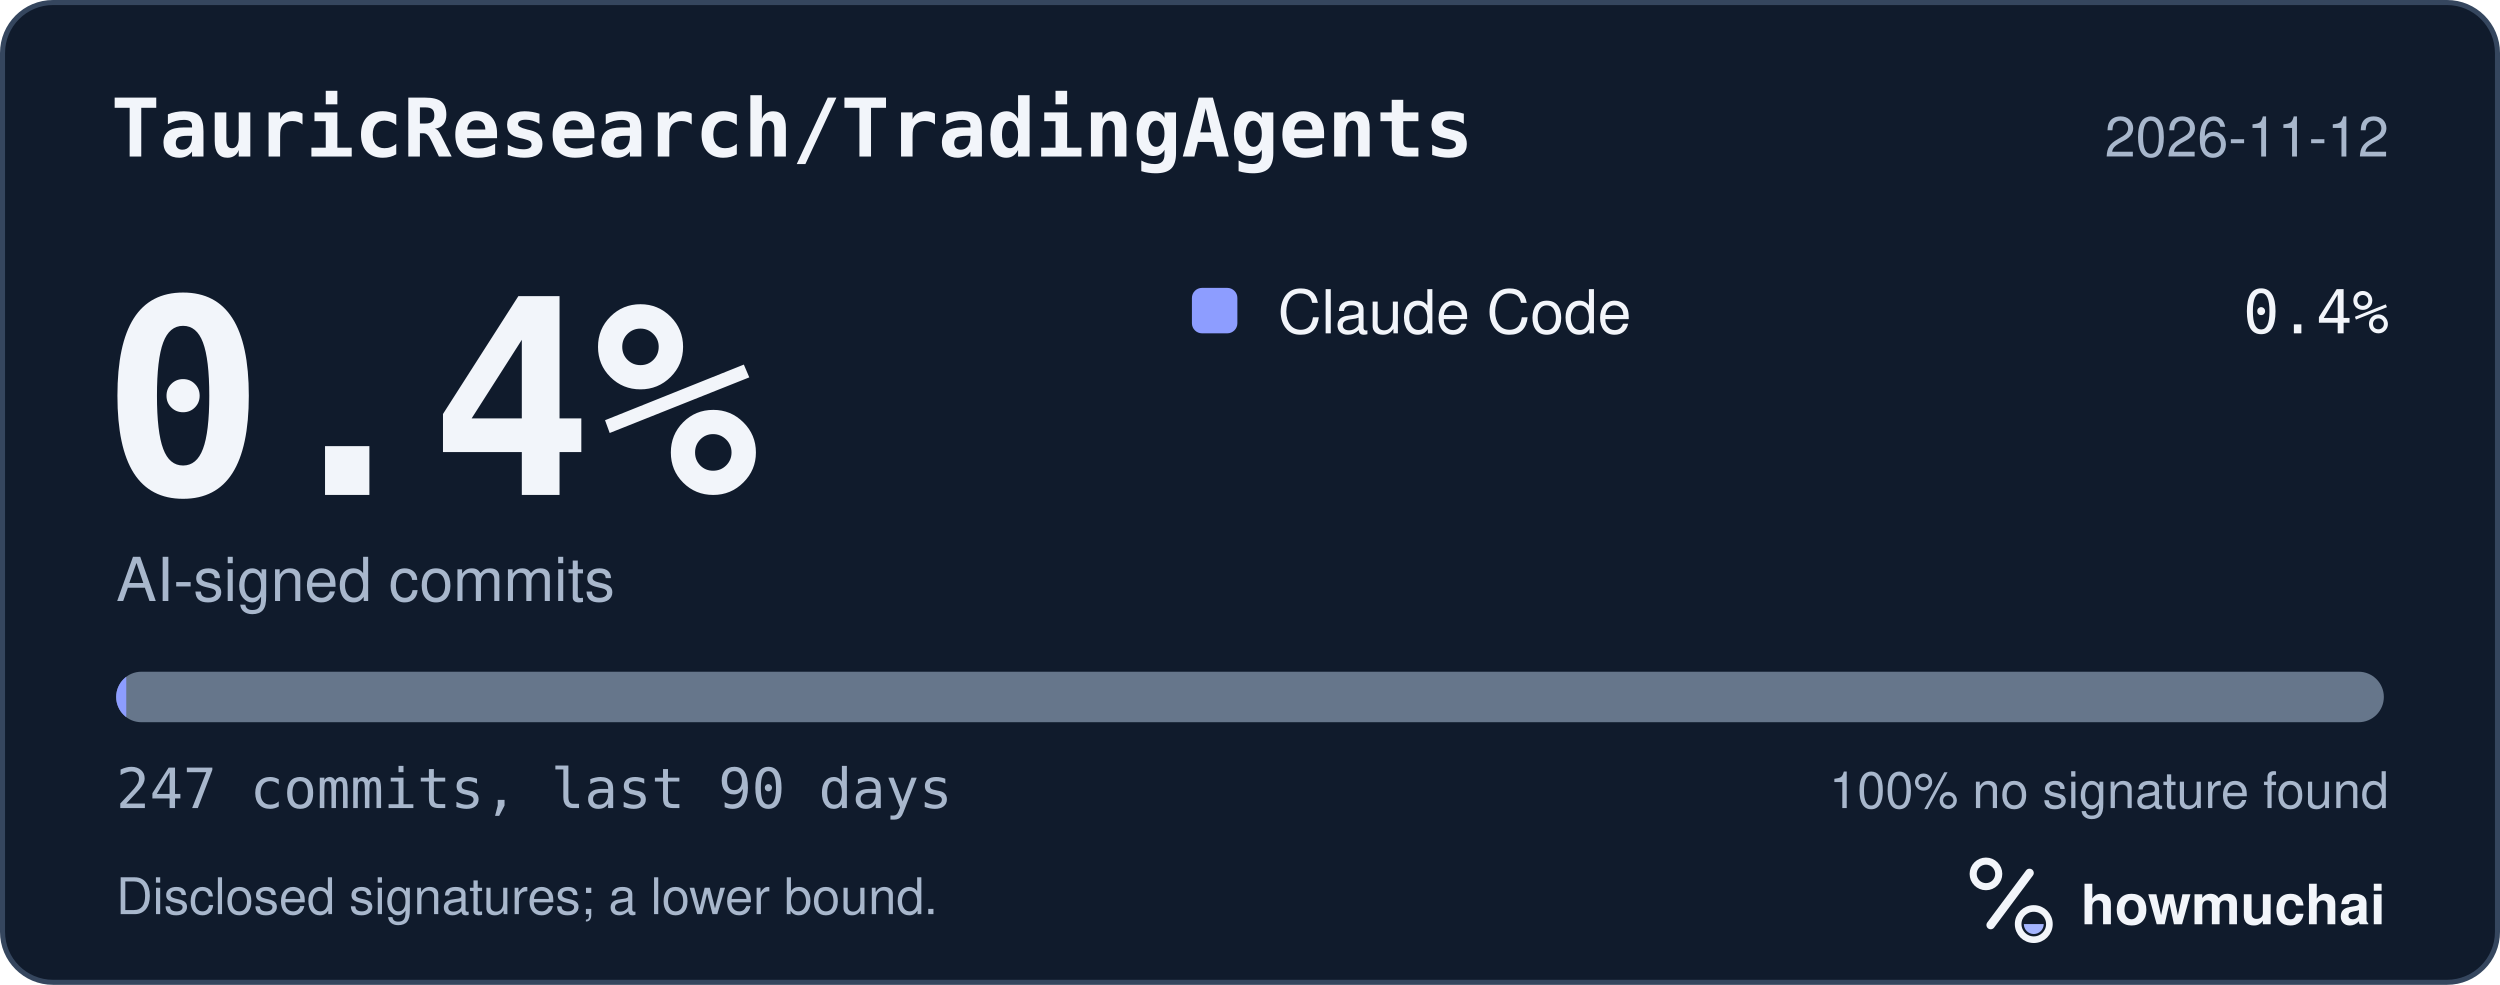
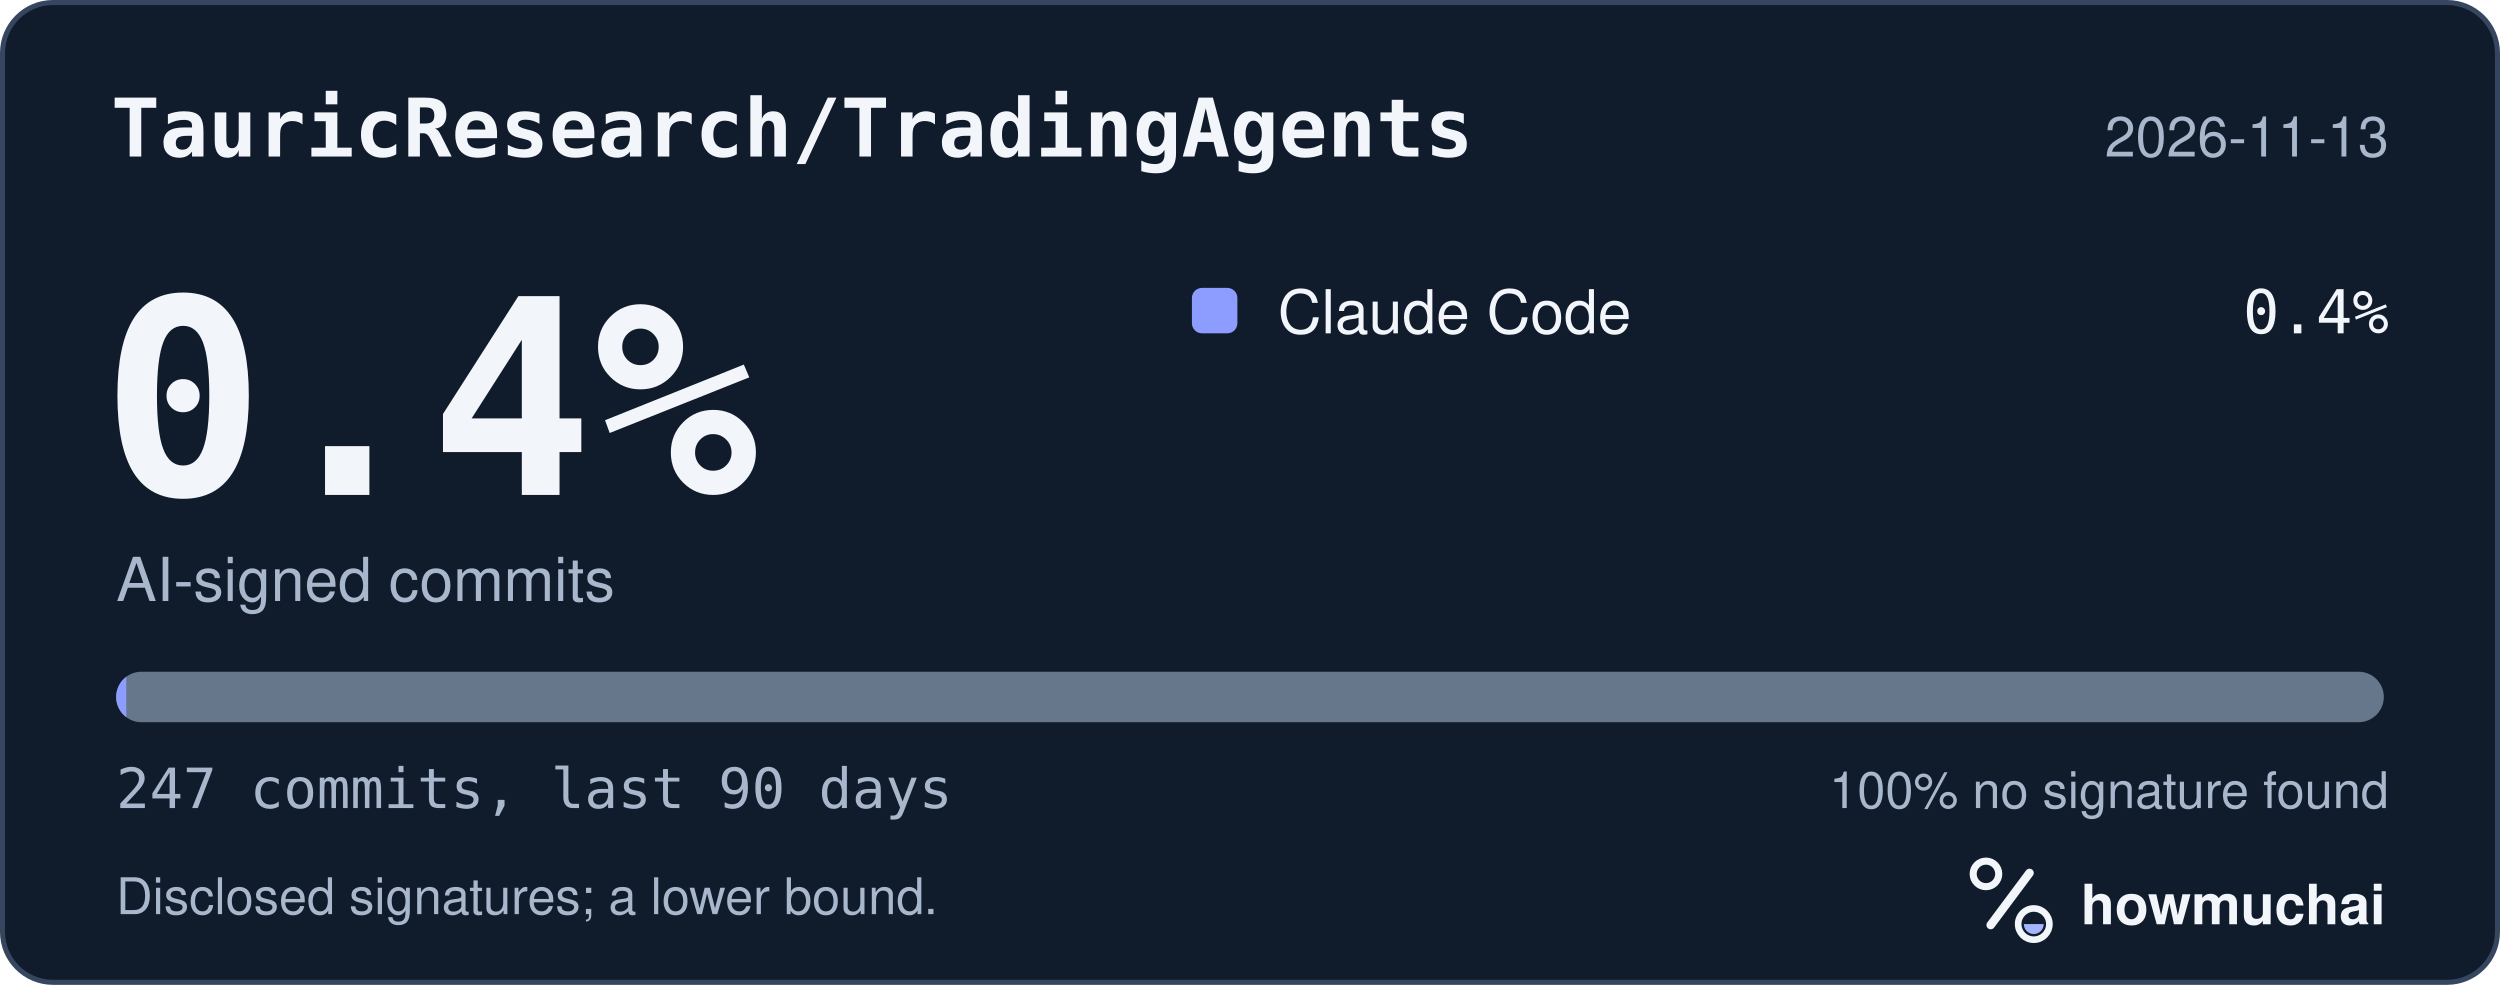
<svg xmlns="http://www.w3.org/2000/svg" width="495" height="195" viewBox="0 0 495 195" role="img" aria-labelledby="hm-t hm-d">
  <rect x="0.5" y="0.5" width="494" height="194" rx="10" fill="#101B2C" stroke="#35465E" />
  <text x="22" y="31" fill="#F2F5FA" font-family="ui-monospace, SF Mono, Menlo, Consolas, IBM Plex Mono, monospace" font-size="16" font-weight="600">TauricResearch/TradingAgents</text>
-   <text x="473" y="31" fill="#A8B7CC" font-family="-apple-system, BlinkMacSystemFont, Segoe UI, Helvetica, Arial, Fira Sans, sans-serif" font-size="11" text-anchor="end">2026-11-12</text>
+   <text x="473" y="31" fill="#A8B7CC" font-family="-apple-system, BlinkMacSystemFont, Segoe UI, Helvetica, Arial, Fira Sans, sans-serif" font-size="11" text-anchor="end">2026-11-13</text>
  <text x="20" y="98" fill="#F2F5FA" font-family="ui-monospace, SF Mono, Menlo, Consolas, IBM Plex Mono, monospace" font-size="54" font-weight="700">0.4%</text>
  <text x="23" y="119" fill="#A8B7CC" font-family="-apple-system, BlinkMacSystemFont, Segoe UI, Helvetica, Arial, Fira Sans, sans-serif" font-size="12">AI-signed commits</text>
  <rect x="236" y="57" width="9" height="9" rx="2" fill="#8D9DFF" />
  <text x="253" y="66" fill="#F2F5FA" font-family="-apple-system, BlinkMacSystemFont, Segoe UI, Helvetica, Arial, Fira Sans, sans-serif" font-size="12">Claude Code</text>
  <text x="473" y="66" fill="#F2F5FA" font-family="ui-monospace, SF Mono, Menlo, Consolas, IBM Plex Mono, monospace" font-size="12" text-anchor="end">0.4%</text>
  <defs>
    <clipPath id="hm-bar">
      <rect x="23" y="133" width="449" height="10" rx="5" />
    </clipPath>
  </defs>
  <rect x="23" y="133" width="449" height="10" rx="5" fill="#66768B" />
  <g clip-path="url(#hm-bar)">
    <rect x="23.00" y="133" width="2.00" height="10" fill="#8D9DFF" />
  </g>
  <text x="23" y="160" fill="#A8B7CC" font-family="ui-monospace, SF Mono, Menlo, Consolas, IBM Plex Mono, monospace" font-size="11">247 commits, last 90 days</text>
  <text x="473" y="160" fill="#A8B7CC" font-family="-apple-system, BlinkMacSystemFont, Segoe UI, Helvetica, Arial, Fira Sans, sans-serif" font-size="10" text-anchor="end">100% no signature found</text>
  <text x="23" y="181" fill="#A8B7CC" font-family="-apple-system, BlinkMacSystemFont, Segoe UI, Helvetica, Arial, Fira Sans, sans-serif" font-size="10">Disclosed signatures; a lower bound.</text>
  <g transform="translate(386 166) scale(0.046875)">
    <circle cx="154" cy="150" r="54" fill="none" stroke="#F2F5FA" stroke-width="30" />
    <path d="M174 366 338 146" fill="none" stroke="#F2F5FA" stroke-width="36" stroke-linecap="round" />
    <circle cx="356" cy="362" r="66" fill="none" stroke="#F2F5FA" stroke-width="28" />
    <path d="M314 362a42 42 0 0 0 84 0Z" fill="#A4B5FF" />
  </g>
  <text x="412" y="183" fill="#F2F5FA" font-family="-apple-system, BlinkMacSystemFont, Segoe UI, Helvetica, Arial, Fira Sans, sans-serif" font-size="11" font-weight="650">howmuchai</text>
</svg>
